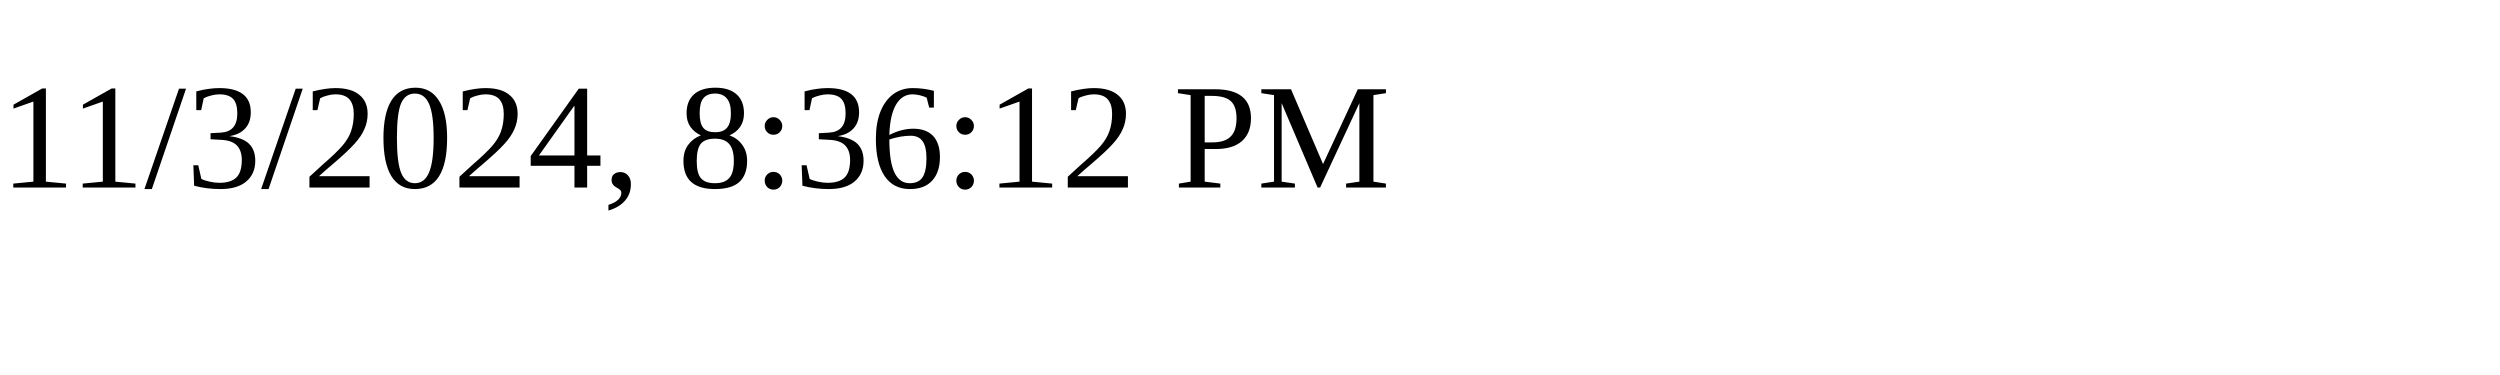
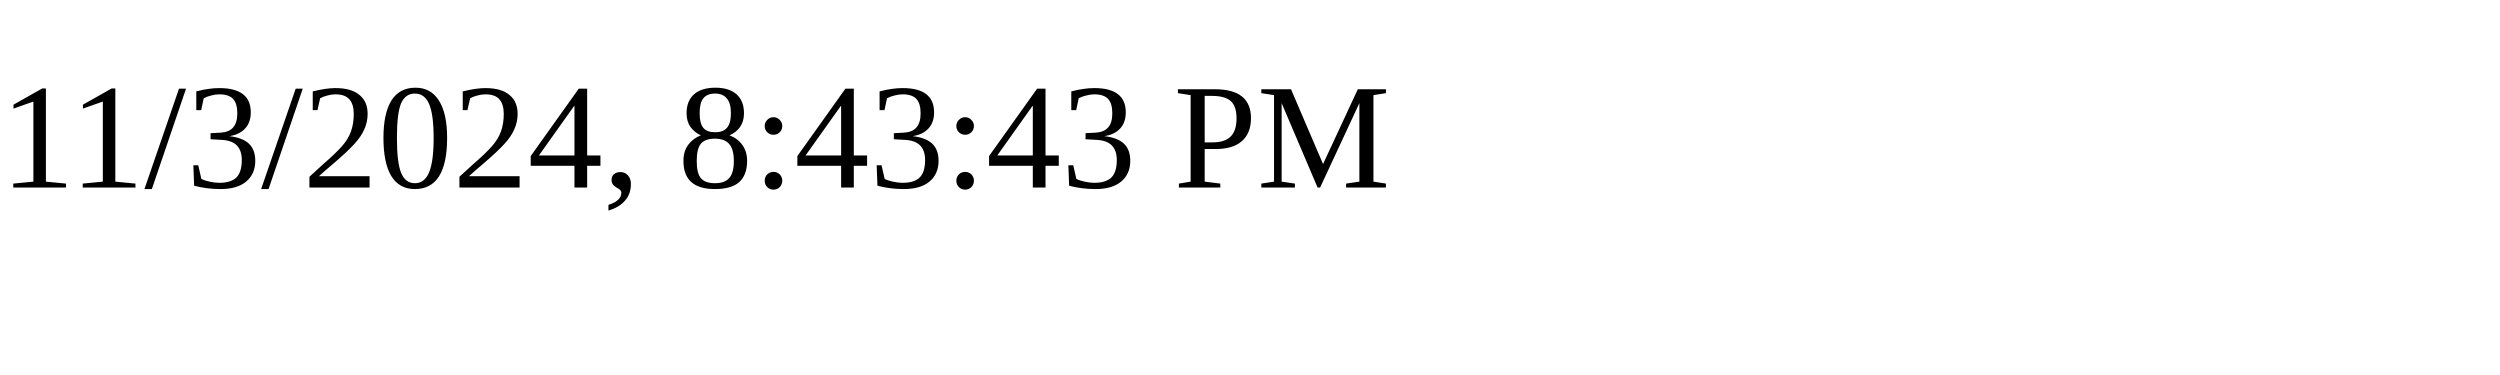
<svg xmlns="http://www.w3.org/2000/svg" height="30" width="200">
-   <text x="0" y="15">11/3/2024, 8:36:12 PM</text>
+   <text x="0" y="15">11/3/2024, 8:43:43 PM</text>
</svg>
